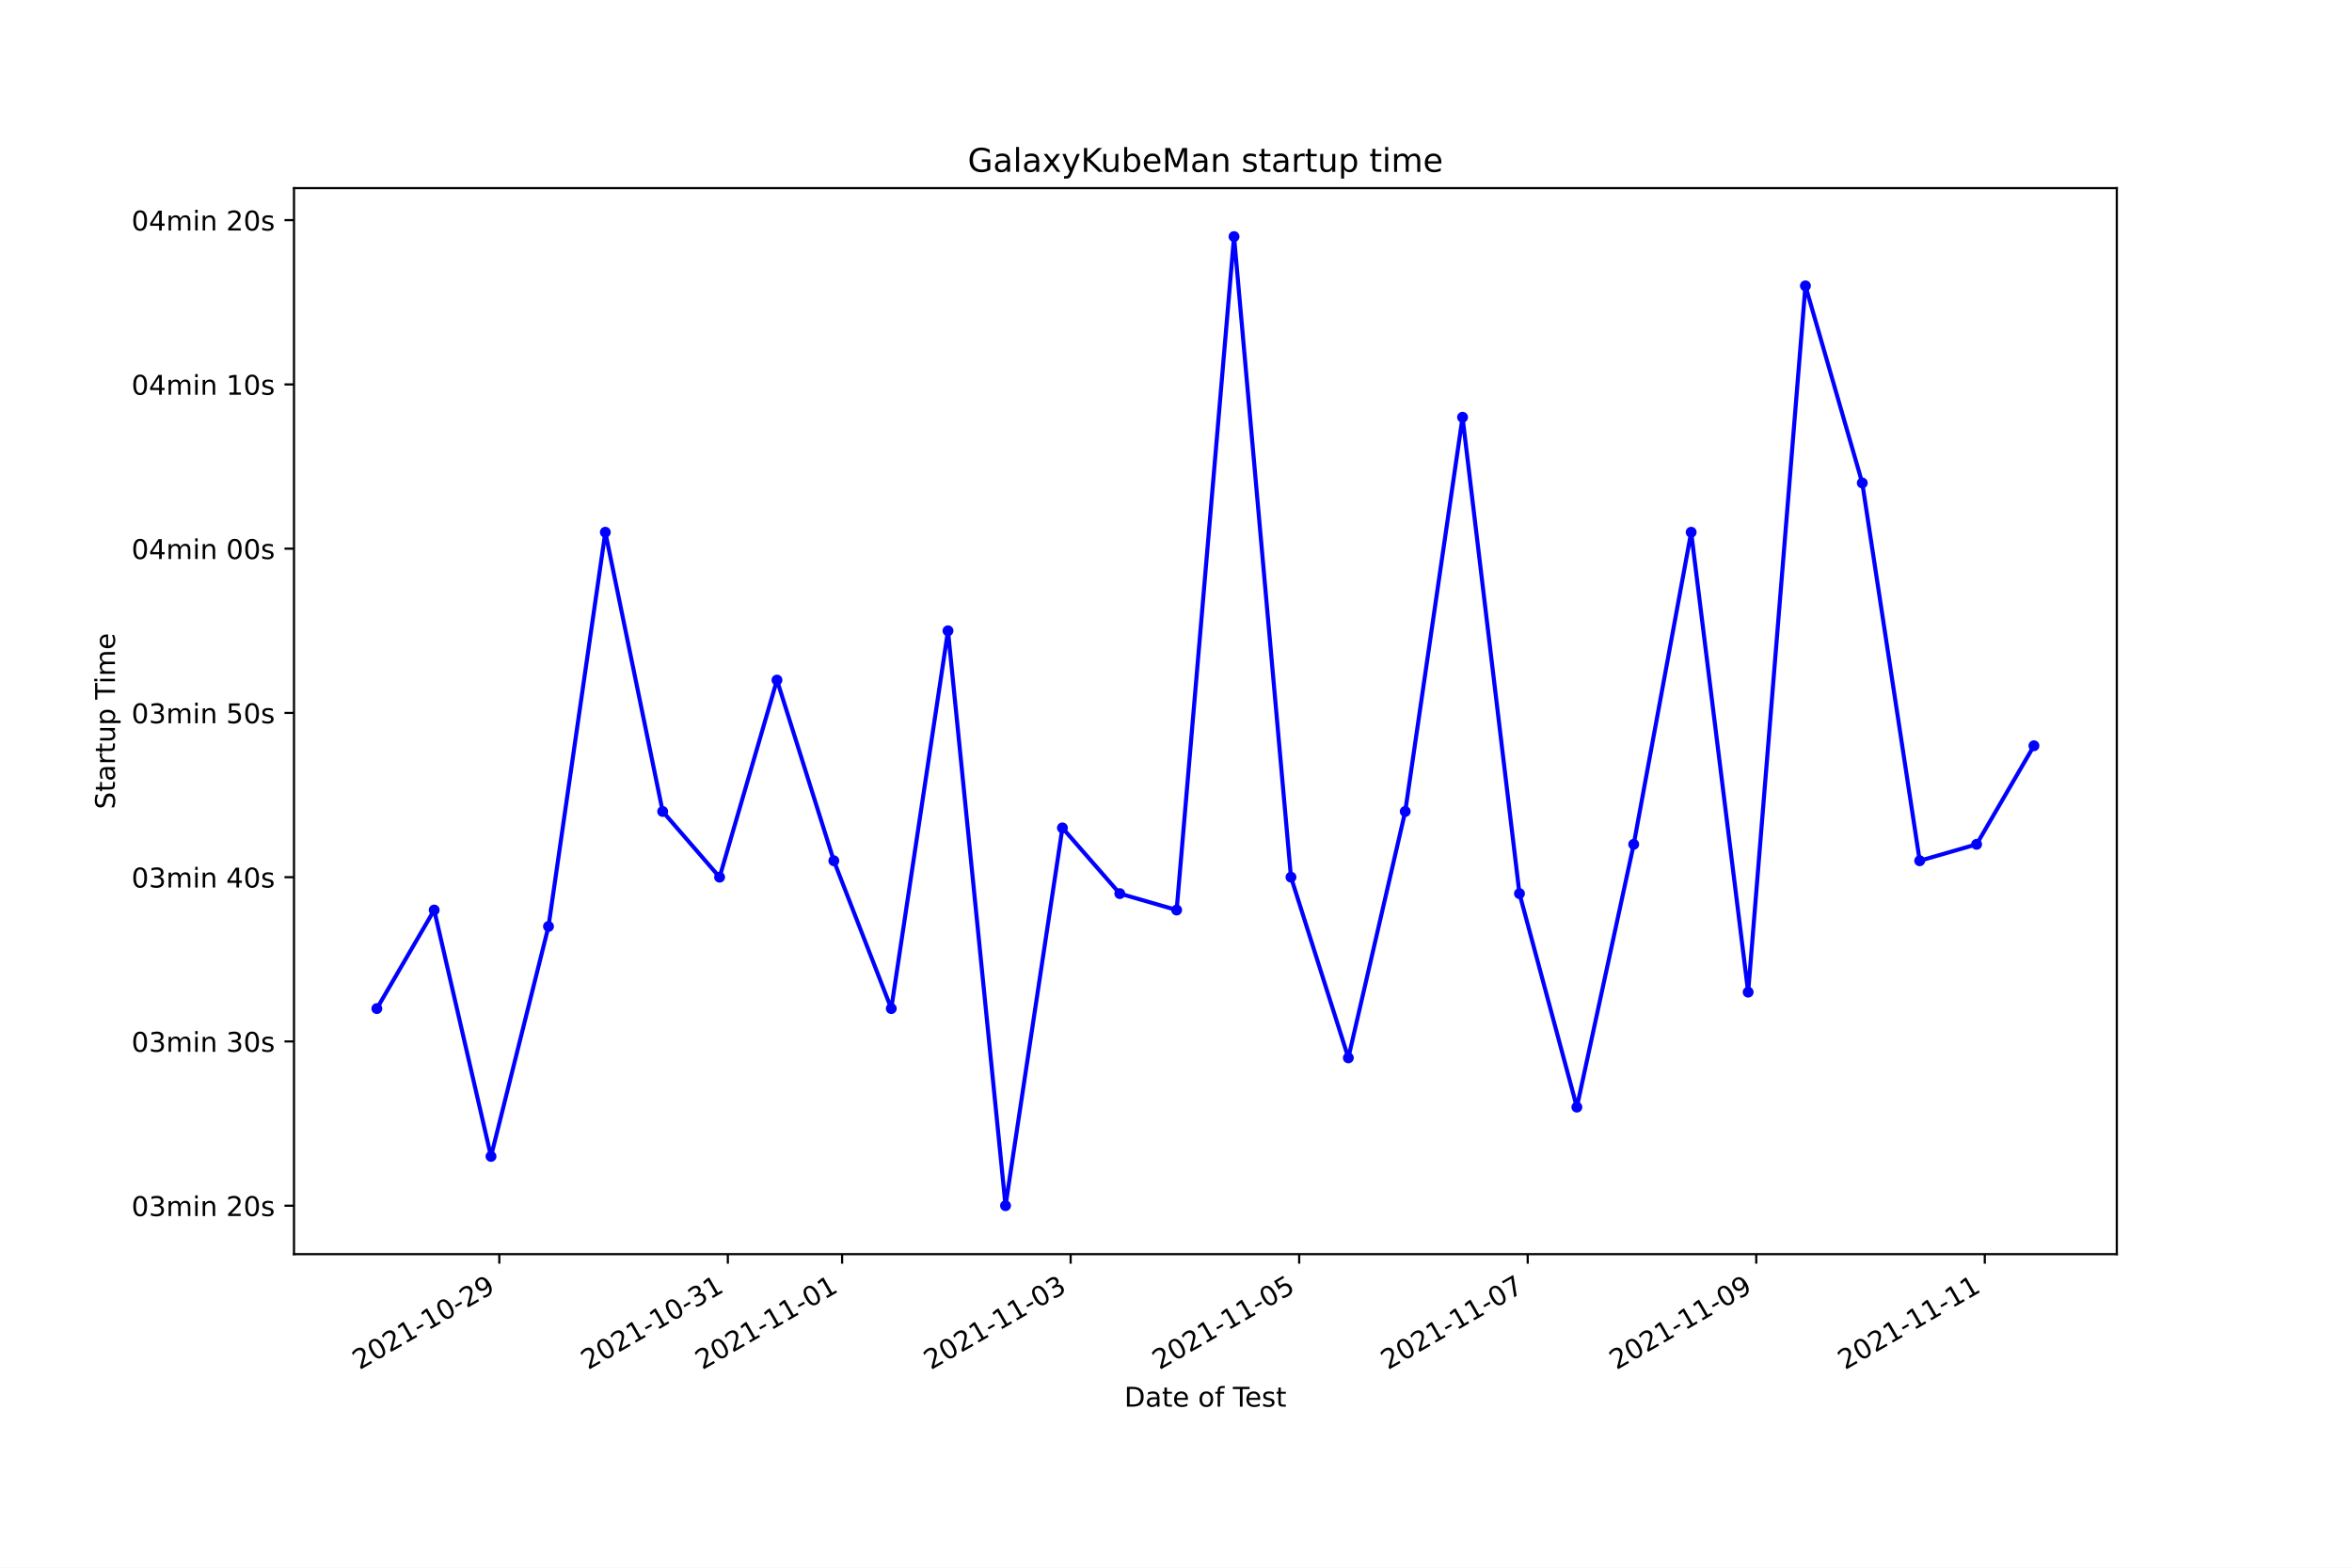
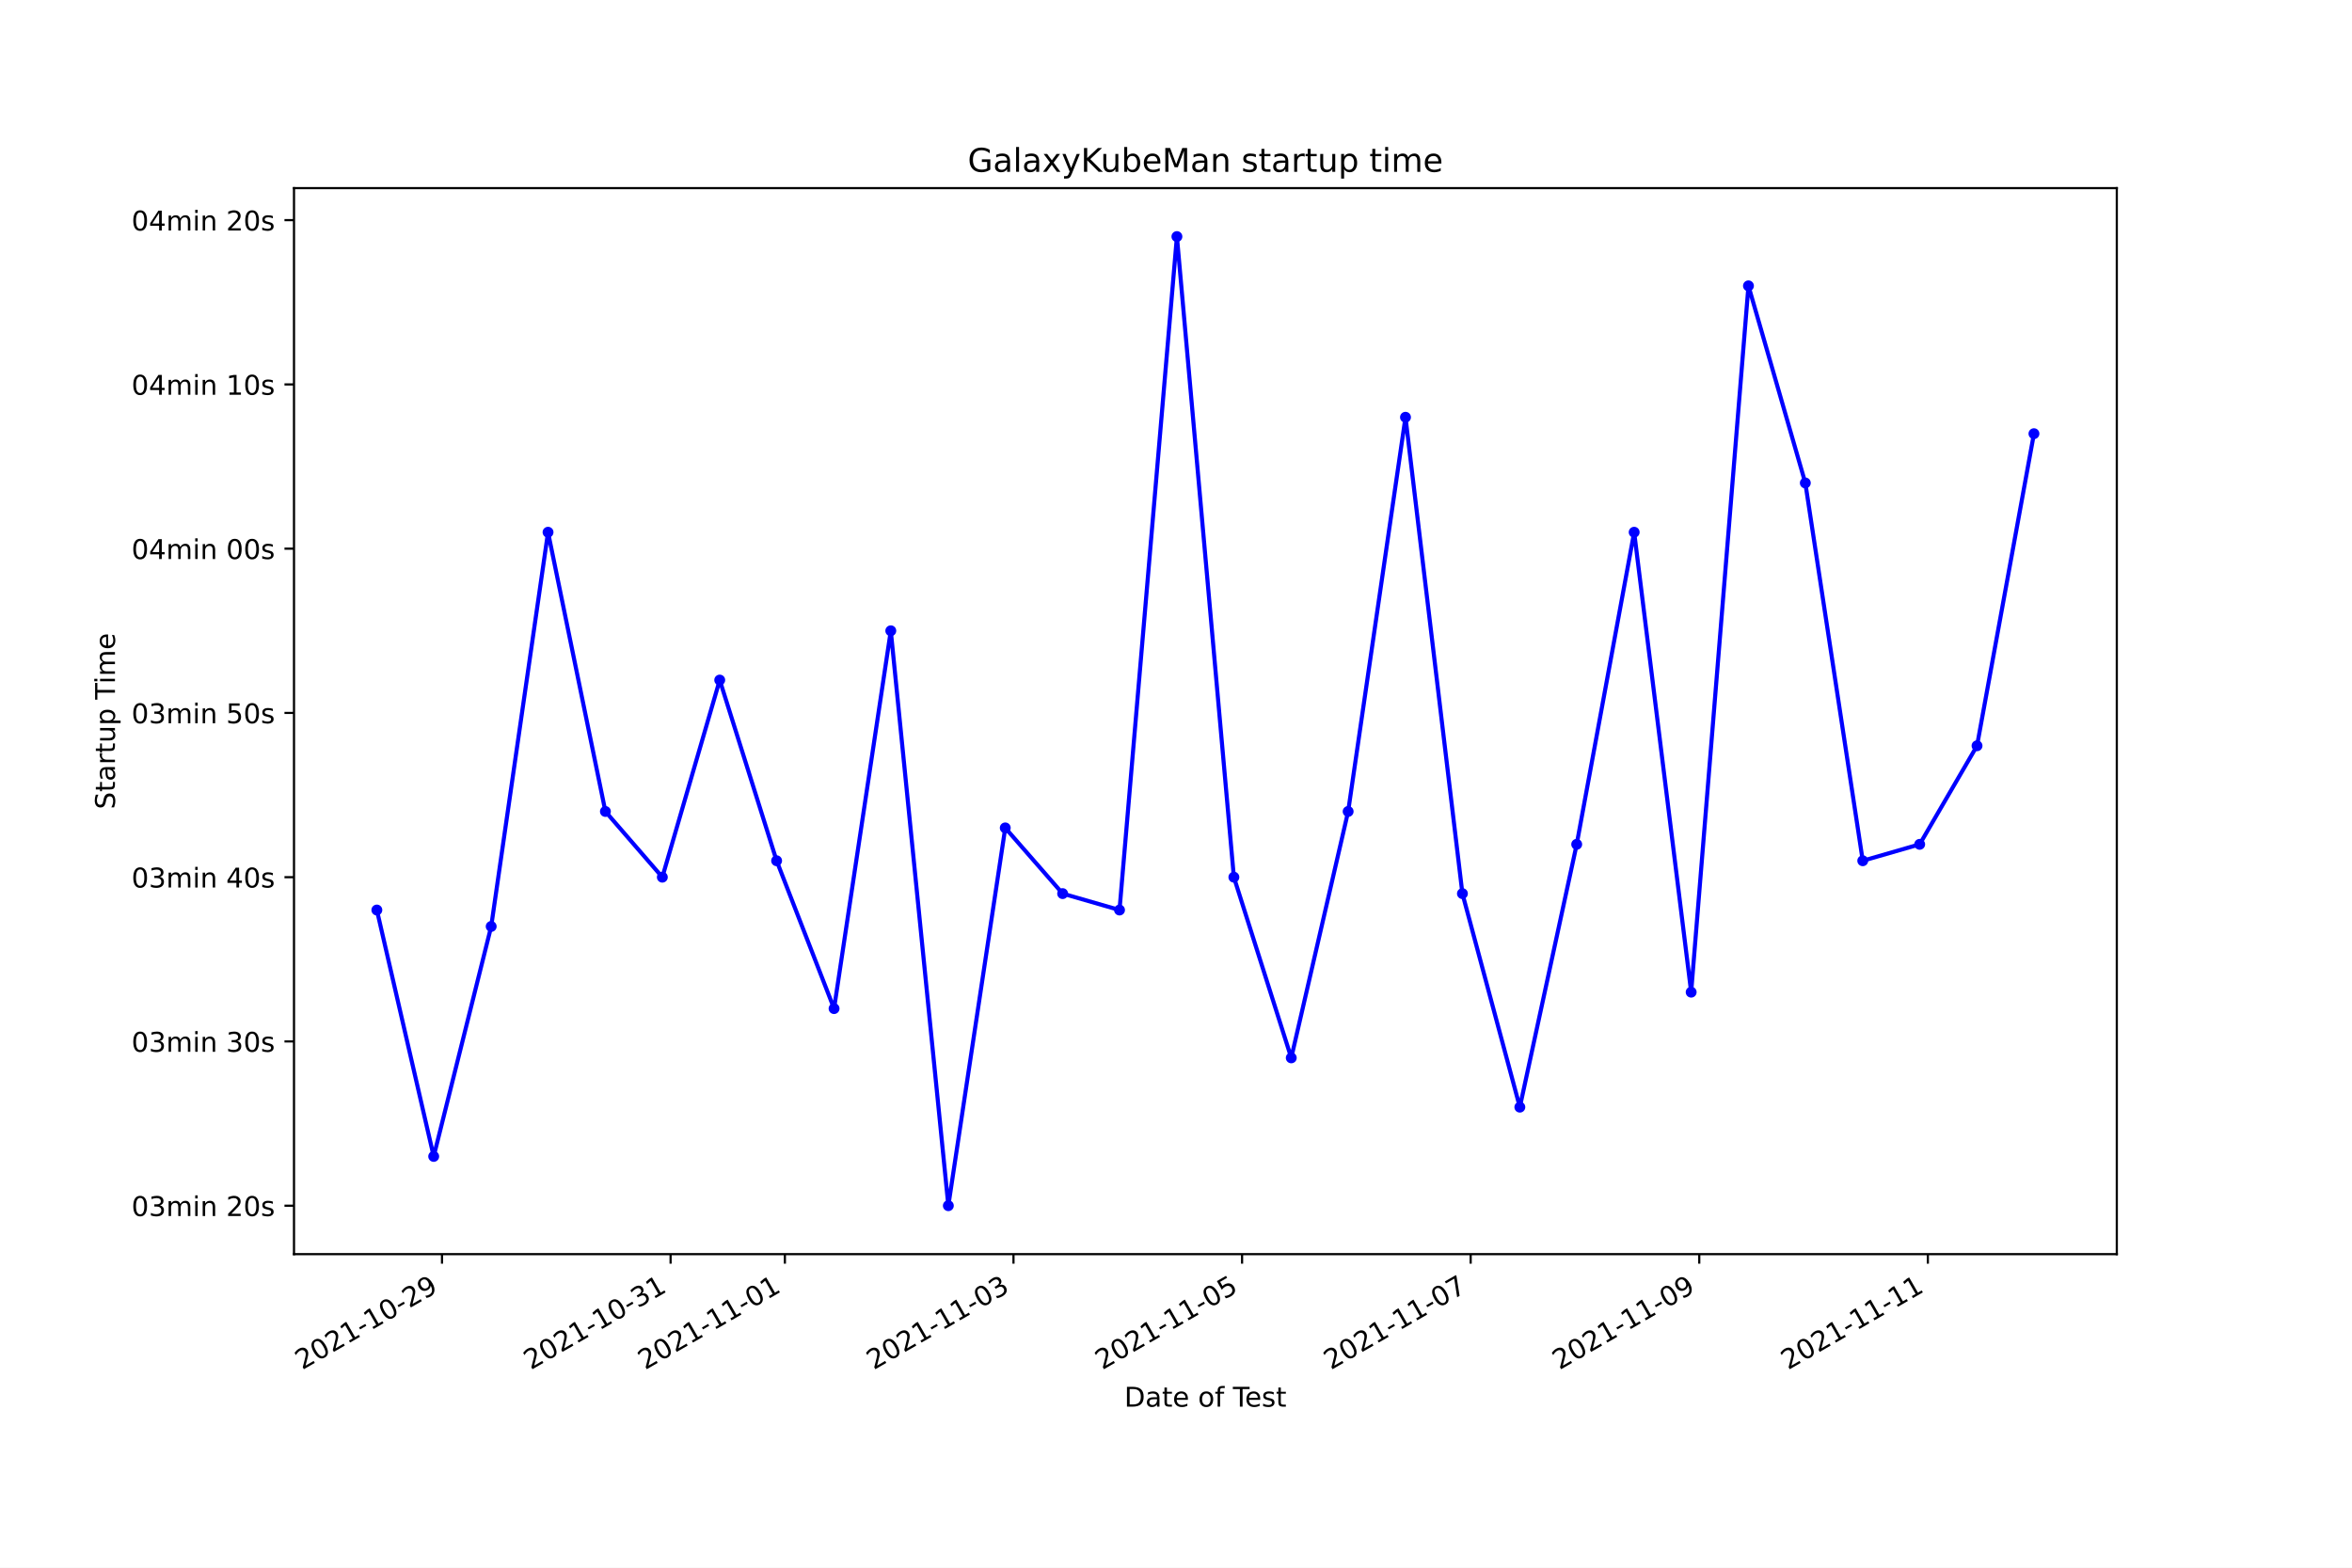
<svg xmlns="http://www.w3.org/2000/svg" xmlns:xlink="http://www.w3.org/1999/xlink" height="576pt" version="1.1" viewBox="0 0 864 576" width="864pt">
  <defs>
    <style type="text/css">*{stroke-linecap:butt;stroke-linejoin:round;}</style>
  </defs>
  <g id="figure_1">
    <g id="patch_1">
      <path d="M 0 576  L 864 576  L 864 0  L 0 0  z " style="fill:#ffffff;" />
    </g>
    <g id="axes_1">
      <g id="patch_2">
        <path d="M 108 460.8  L 777.6 460.8  L 777.6 69.12  L 108 69.12  z " style="fill:#ffffff;" />
      </g>
      <g id="matplotlib.axis_1">
        <g id="xtick_1">
          <g id="line2d_1">
            <defs>
-               <path d="M 0 0  L 0 3.5  " id="mb8cc2413b8" style="stroke:#000000;stroke-width:0.8;" />
+               <path d="M 0 0  L 0 3.5  " id="mc169126646" style="stroke:#000000;stroke-width:0.8;" />
            </defs>
            <g>
-               <use style="stroke:#000000;stroke-width:0.8;" x="183.42" xlink:href="#mb8cc2413b8" y="460.8" />
+               <use style="stroke:#000000;stroke-width:0.8;" x="162.367" xlink:href="#mc169126646" y="460.8" />
            </g>
          </g>
          <g id="text_1">
-             <g transform="translate(132.0504 503.4383)rotate(-30)scale(0.1 -0.1)">
+             <g transform="translate(110.9973 503.4383)rotate(-30)scale(0.1 -0.1)">
              <defs>
                <path d="M 1228 531  L 3431 531  L 3431 0  L 469 0  L 469 531  Q 828 903 1448 1529  Q 2069 2156 2228 2338  Q 2531 2678 2651 2914  Q 2772 3150 2772 3378  Q 2772 3750 2511 3984  Q 2250 4219 1831 4219  Q 1534 4219 1204 4116  Q 875 4013 500 3803  L 500 4441  Q 881 4594 1212 4672  Q 1544 4750 1819 4750  Q 2544 4750 2975 4387  Q 3406 4025 3406 3419  Q 3406 3131 3298 2873  Q 3191 2616 2906 2266  Q 2828 2175 2409 1742  Q 1991 1309 1228 531  z " id="DejaVuSans-32" transform="scale(0.015625)" />
                <path d="M 2034 4250  Q 1547 4250 1301 3770  Q 1056 3291 1056 2328  Q 1056 1369 1301 889  Q 1547 409 2034 409  Q 2525 409 2770 889  Q 3016 1369 3016 2328  Q 3016 3291 2770 3770  Q 2525 4250 2034 4250  z M 2034 4750  Q 2819 4750 3233 4129  Q 3647 3509 3647 2328  Q 3647 1150 3233 529  Q 2819 -91 2034 -91  Q 1250 -91 836 529  Q 422 1150 422 2328  Q 422 3509 836 4129  Q 1250 4750 2034 4750  z " id="DejaVuSans-30" transform="scale(0.015625)" />
                <path d="M 794 531  L 1825 531  L 1825 4091  L 703 3866  L 703 4441  L 1819 4666  L 2450 4666  L 2450 531  L 3481 531  L 3481 0  L 794 0  L 794 531  z " id="DejaVuSans-31" transform="scale(0.015625)" />
                <path d="M 313 2009  L 1997 2009  L 1997 1497  L 313 1497  L 313 2009  z " id="DejaVuSans-2d" transform="scale(0.015625)" />
                <path d="M 703 97  L 703 672  Q 941 559 1184 500  Q 1428 441 1663 441  Q 2288 441 2617 861  Q 2947 1281 2994 2138  Q 2813 1869 2534 1725  Q 2256 1581 1919 1581  Q 1219 1581 811 2004  Q 403 2428 403 3163  Q 403 3881 828 4315  Q 1253 4750 1959 4750  Q 2769 4750 3195 4129  Q 3622 3509 3622 2328  Q 3622 1225 3098 567  Q 2575 -91 1691 -91  Q 1453 -91 1209 -44  Q 966 3 703 97  z M 1959 2075  Q 2384 2075 2632 2365  Q 2881 2656 2881 3163  Q 2881 3666 2632 3958  Q 2384 4250 1959 4250  Q 1534 4250 1286 3958  Q 1038 3666 1038 3163  Q 1038 2656 1286 2365  Q 1534 2075 1959 2075  z " id="DejaVuSans-39" transform="scale(0.015625)" />
              </defs>
              <use xlink:href="#DejaVuSans-32" />
              <use x="63.623" xlink:href="#DejaVuSans-30" />
              <use x="127.246" xlink:href="#DejaVuSans-32" />
              <use x="190.869" xlink:href="#DejaVuSans-31" />
              <use x="254.492" xlink:href="#DejaVuSans-2d" />
              <use x="290.576" xlink:href="#DejaVuSans-31" />
              <use x="354.199" xlink:href="#DejaVuSans-30" />
              <use x="417.822" xlink:href="#DejaVuSans-2d" />
              <use x="453.906" xlink:href="#DejaVuSans-32" />
              <use x="517.529" xlink:href="#DejaVuSans-39" />
            </g>
          </g>
        </g>
        <g id="xtick_2">
          <g id="line2d_2">
            <g>
-               <use style="stroke:#000000;stroke-width:0.8;" x="267.371" xlink:href="#mb8cc2413b8" y="460.8" />
+               <use style="stroke:#000000;stroke-width:0.8;" x="246.34" xlink:href="#mc169126646" y="460.8" />
            </g>
          </g>
          <g id="text_2">
-             <g transform="translate(216.0018 503.4383)rotate(-30)scale(0.1 -0.1)">
+             <g transform="translate(194.9705 503.4383)rotate(-30)scale(0.1 -0.1)">
              <defs>
                <path d="M 2597 2516  Q 3050 2419 3304 2112  Q 3559 1806 3559 1356  Q 3559 666 3084 287  Q 2609 -91 1734 -91  Q 1441 -91 1130 -33  Q 819 25 488 141  L 488 750  Q 750 597 1062 519  Q 1375 441 1716 441  Q 2309 441 2620 675  Q 2931 909 2931 1356  Q 2931 1769 2642 2001  Q 2353 2234 1838 2234  L 1294 2234  L 1294 2753  L 1863 2753  Q 2328 2753 2575 2939  Q 2822 3125 2822 3475  Q 2822 3834 2567 4026  Q 2313 4219 1838 4219  Q 1578 4219 1281 4162  Q 984 4106 628 3988  L 628 4550  Q 988 4650 1302 4700  Q 1616 4750 1894 4750  Q 2613 4750 3031 4423  Q 3450 4097 3450 3541  Q 3450 3153 3228 2886  Q 3006 2619 2597 2516  z " id="DejaVuSans-33" transform="scale(0.015625)" />
              </defs>
              <use xlink:href="#DejaVuSans-32" />
              <use x="63.623" xlink:href="#DejaVuSans-30" />
              <use x="127.246" xlink:href="#DejaVuSans-32" />
              <use x="190.869" xlink:href="#DejaVuSans-31" />
              <use x="254.492" xlink:href="#DejaVuSans-2d" />
              <use x="290.576" xlink:href="#DejaVuSans-31" />
              <use x="354.199" xlink:href="#DejaVuSans-30" />
              <use x="417.822" xlink:href="#DejaVuSans-2d" />
              <use x="453.906" xlink:href="#DejaVuSans-33" />
              <use x="517.529" xlink:href="#DejaVuSans-31" />
            </g>
          </g>
        </g>
        <g id="xtick_3">
          <g id="line2d_3">
            <g>
-               <use style="stroke:#000000;stroke-width:0.8;" x="309.347" xlink:href="#mb8cc2413b8" y="460.8" />
+               <use style="stroke:#000000;stroke-width:0.8;" x="288.327" xlink:href="#mc169126646" y="460.8" />
            </g>
          </g>
          <g id="text_3">
-             <g transform="translate(257.9775 503.4383)rotate(-30)scale(0.1 -0.1)">
+             <g transform="translate(236.9571 503.4383)rotate(-30)scale(0.1 -0.1)">
              <use xlink:href="#DejaVuSans-32" />
              <use x="63.623" xlink:href="#DejaVuSans-30" />
              <use x="127.246" xlink:href="#DejaVuSans-32" />
              <use x="190.869" xlink:href="#DejaVuSans-31" />
              <use x="254.492" xlink:href="#DejaVuSans-2d" />
              <use x="290.576" xlink:href="#DejaVuSans-31" />
              <use x="354.199" xlink:href="#DejaVuSans-31" />
              <use x="417.822" xlink:href="#DejaVuSans-2d" />
              <use x="453.906" xlink:href="#DejaVuSans-30" />
              <use x="517.529" xlink:href="#DejaVuSans-31" />
            </g>
          </g>
        </g>
        <g id="xtick_4">
          <g id="line2d_4">
            <g>
-               <use style="stroke:#000000;stroke-width:0.8;" x="393.298" xlink:href="#mb8cc2413b8" y="460.8" />
+               <use style="stroke:#000000;stroke-width:0.8;" x="372.3" xlink:href="#mc169126646" y="460.8" />
            </g>
          </g>
          <g id="text_4">
-             <g transform="translate(341.9289 503.4383)rotate(-30)scale(0.1 -0.1)">
+             <g transform="translate(320.9303 503.4383)rotate(-30)scale(0.1 -0.1)">
              <use xlink:href="#DejaVuSans-32" />
              <use x="63.623" xlink:href="#DejaVuSans-30" />
              <use x="127.246" xlink:href="#DejaVuSans-32" />
              <use x="190.869" xlink:href="#DejaVuSans-31" />
              <use x="254.492" xlink:href="#DejaVuSans-2d" />
              <use x="290.576" xlink:href="#DejaVuSans-31" />
              <use x="354.199" xlink:href="#DejaVuSans-31" />
              <use x="417.822" xlink:href="#DejaVuSans-2d" />
              <use x="453.906" xlink:href="#DejaVuSans-30" />
              <use x="517.529" xlink:href="#DejaVuSans-33" />
            </g>
          </g>
        </g>
        <g id="xtick_5">
          <g id="line2d_5">
            <g>
-               <use style="stroke:#000000;stroke-width:0.8;" x="477.25" xlink:href="#mb8cc2413b8" y="460.8" />
+               <use style="stroke:#000000;stroke-width:0.8;" x="456.273" xlink:href="#mc169126646" y="460.8" />
            </g>
          </g>
          <g id="text_5">
-             <g transform="translate(425.8803 503.4383)rotate(-30)scale(0.1 -0.1)">
+             <g transform="translate(404.9034 503.4383)rotate(-30)scale(0.1 -0.1)">
              <defs>
                <path d="M 691 4666  L 3169 4666  L 3169 4134  L 1269 4134  L 1269 2991  Q 1406 3038 1543 3061  Q 1681 3084 1819 3084  Q 2600 3084 3056 2656  Q 3513 2228 3513 1497  Q 3513 744 3044 326  Q 2575 -91 1722 -91  Q 1428 -91 1123 -41  Q 819 9 494 109  L 494 744  Q 775 591 1075 516  Q 1375 441 1709 441  Q 2250 441 2565 725  Q 2881 1009 2881 1497  Q 2881 1984 2565 2268  Q 2250 2553 1709 2553  Q 1456 2553 1204 2497  Q 953 2441 691 2322  L 691 4666  z " id="DejaVuSans-35" transform="scale(0.015625)" />
              </defs>
              <use xlink:href="#DejaVuSans-32" />
              <use x="63.623" xlink:href="#DejaVuSans-30" />
              <use x="127.246" xlink:href="#DejaVuSans-32" />
              <use x="190.869" xlink:href="#DejaVuSans-31" />
              <use x="254.492" xlink:href="#DejaVuSans-2d" />
              <use x="290.576" xlink:href="#DejaVuSans-31" />
              <use x="354.199" xlink:href="#DejaVuSans-31" />
              <use x="417.822" xlink:href="#DejaVuSans-2d" />
              <use x="453.906" xlink:href="#DejaVuSans-30" />
              <use x="517.529" xlink:href="#DejaVuSans-35" />
            </g>
          </g>
        </g>
        <g id="xtick_6">
          <g id="line2d_6">
            <g>
-               <use style="stroke:#000000;stroke-width:0.8;" x="561.201" xlink:href="#mb8cc2413b8" y="460.8" />
+               <use style="stroke:#000000;stroke-width:0.8;" x="540.246" xlink:href="#mc169126646" y="460.8" />
            </g>
          </g>
          <g id="text_6">
-             <g transform="translate(509.8316 503.4383)rotate(-30)scale(0.1 -0.1)">
+             <g transform="translate(488.8766 503.4383)rotate(-30)scale(0.1 -0.1)">
              <defs>
                <path d="M 525 4666  L 3525 4666  L 3525 4397  L 1831 0  L 1172 0  L 2766 4134  L 525 4134  L 525 4666  z " id="DejaVuSans-37" transform="scale(0.015625)" />
              </defs>
              <use xlink:href="#DejaVuSans-32" />
              <use x="63.623" xlink:href="#DejaVuSans-30" />
              <use x="127.246" xlink:href="#DejaVuSans-32" />
              <use x="190.869" xlink:href="#DejaVuSans-31" />
              <use x="254.492" xlink:href="#DejaVuSans-2d" />
              <use x="290.576" xlink:href="#DejaVuSans-31" />
              <use x="354.199" xlink:href="#DejaVuSans-31" />
              <use x="417.822" xlink:href="#DejaVuSans-2d" />
              <use x="453.906" xlink:href="#DejaVuSans-30" />
              <use x="517.529" xlink:href="#DejaVuSans-37" />
            </g>
          </g>
        </g>
        <g id="xtick_7">
          <g id="line2d_7">
            <g>
-               <use style="stroke:#000000;stroke-width:0.8;" x="645.152" xlink:href="#mb8cc2413b8" y="460.8" />
+               <use style="stroke:#000000;stroke-width:0.8;" x="624.219" xlink:href="#mc169126646" y="460.8" />
            </g>
          </g>
          <g id="text_7">
-             <g transform="translate(593.783 503.4383)rotate(-30)scale(0.1 -0.1)">
+             <g transform="translate(572.8498 503.4383)rotate(-30)scale(0.1 -0.1)">
              <use xlink:href="#DejaVuSans-32" />
              <use x="63.623" xlink:href="#DejaVuSans-30" />
              <use x="127.246" xlink:href="#DejaVuSans-32" />
              <use x="190.869" xlink:href="#DejaVuSans-31" />
              <use x="254.492" xlink:href="#DejaVuSans-2d" />
              <use x="290.576" xlink:href="#DejaVuSans-31" />
              <use x="354.199" xlink:href="#DejaVuSans-31" />
              <use x="417.822" xlink:href="#DejaVuSans-2d" />
              <use x="453.906" xlink:href="#DejaVuSans-30" />
              <use x="517.529" xlink:href="#DejaVuSans-39" />
            </g>
          </g>
        </g>
        <g id="xtick_8">
          <g id="line2d_8">
            <g>
-               <use style="stroke:#000000;stroke-width:0.8;" x="729.104" xlink:href="#mb8cc2413b8" y="460.8" />
+               <use style="stroke:#000000;stroke-width:0.8;" x="708.192" xlink:href="#mc169126646" y="460.8" />
            </g>
          </g>
          <g id="text_8">
-             <g transform="translate(677.7344 503.4383)rotate(-30)scale(0.1 -0.1)">
+             <g transform="translate(656.823 503.4383)rotate(-30)scale(0.1 -0.1)">
              <use xlink:href="#DejaVuSans-32" />
              <use x="63.623" xlink:href="#DejaVuSans-30" />
              <use x="127.246" xlink:href="#DejaVuSans-32" />
              <use x="190.869" xlink:href="#DejaVuSans-31" />
              <use x="254.492" xlink:href="#DejaVuSans-2d" />
              <use x="290.576" xlink:href="#DejaVuSans-31" />
              <use x="354.199" xlink:href="#DejaVuSans-31" />
              <use x="417.822" xlink:href="#DejaVuSans-2d" />
              <use x="453.906" xlink:href="#DejaVuSans-31" />
              <use x="517.529" xlink:href="#DejaVuSans-31" />
            </g>
          </g>
        </g>
        <g id="text_9">
          <g transform="translate(413.0063 516.8378)scale(0.1 -0.1)">
            <defs>
              <path d="M 1259 4147  L 1259 519  L 2022 519  Q 2988 519 3436 956  Q 3884 1394 3884 2338  Q 3884 3275 3436 3711  Q 2988 4147 2022 4147  L 1259 4147  z M 628 4666  L 1925 4666  Q 3281 4666 3915 4102  Q 4550 3538 4550 2338  Q 4550 1131 3912 565  Q 3275 0 1925 0  L 628 0  L 628 4666  z " id="DejaVuSans-44" transform="scale(0.015625)" />
              <path d="M 2194 1759  Q 1497 1759 1228 1600  Q 959 1441 959 1056  Q 959 750 1161 570  Q 1363 391 1709 391  Q 2188 391 2477 730  Q 2766 1069 2766 1631  L 2766 1759  L 2194 1759  z M 3341 1997  L 3341 0  L 2766 0  L 2766 531  Q 2569 213 2275 61  Q 1981 -91 1556 -91  Q 1019 -91 701 211  Q 384 513 384 1019  Q 384 1609 779 1909  Q 1175 2209 1959 2209  L 2766 2209  L 2766 2266  Q 2766 2663 2505 2880  Q 2244 3097 1772 3097  Q 1472 3097 1187 3025  Q 903 2953 641 2809  L 641 3341  Q 956 3463 1253 3523  Q 1550 3584 1831 3584  Q 2591 3584 2966 3190  Q 3341 2797 3341 1997  z " id="DejaVuSans-61" transform="scale(0.015625)" />
              <path d="M 1172 4494  L 1172 3500  L 2356 3500  L 2356 3053  L 1172 3053  L 1172 1153  Q 1172 725 1289 603  Q 1406 481 1766 481  L 2356 481  L 2356 0  L 1766 0  Q 1100 0 847 248  Q 594 497 594 1153  L 594 3053  L 172 3053  L 172 3500  L 594 3500  L 594 4494  L 1172 4494  z " id="DejaVuSans-74" transform="scale(0.015625)" />
              <path d="M 3597 1894  L 3597 1613  L 953 1613  Q 991 1019 1311 708  Q 1631 397 2203 397  Q 2534 397 2845 478  Q 3156 559 3463 722  L 3463 178  Q 3153 47 2828 -22  Q 2503 -91 2169 -91  Q 1331 -91 842 396  Q 353 884 353 1716  Q 353 2575 817 3079  Q 1281 3584 2069 3584  Q 2775 3584 3186 3129  Q 3597 2675 3597 1894  z M 3022 2063  Q 3016 2534 2758 2815  Q 2500 3097 2075 3097  Q 1594 3097 1305 2825  Q 1016 2553 972 2059  L 3022 2063  z " id="DejaVuSans-65" transform="scale(0.015625)" />
              <path id="DejaVuSans-20" transform="scale(0.015625)" />
              <path d="M 1959 3097  Q 1497 3097 1228 2736  Q 959 2375 959 1747  Q 959 1119 1226 758  Q 1494 397 1959 397  Q 2419 397 2687 759  Q 2956 1122 2956 1747  Q 2956 2369 2687 2733  Q 2419 3097 1959 3097  z M 1959 3584  Q 2709 3584 3137 3096  Q 3566 2609 3566 1747  Q 3566 888 3137 398  Q 2709 -91 1959 -91  Q 1206 -91 779 398  Q 353 888 353 1747  Q 353 2609 779 3096  Q 1206 3584 1959 3584  z " id="DejaVuSans-6f" transform="scale(0.015625)" />
              <path d="M 2375 4863  L 2375 4384  L 1825 4384  Q 1516 4384 1395 4259  Q 1275 4134 1275 3809  L 1275 3500  L 2222 3500  L 2222 3053  L 1275 3053  L 1275 0  L 697 0  L 697 3053  L 147 3053  L 147 3500  L 697 3500  L 697 3744  Q 697 4328 969 4595  Q 1241 4863 1831 4863  L 2375 4863  z " id="DejaVuSans-66" transform="scale(0.015625)" />
              <path d="M -19 4666  L 3928 4666  L 3928 4134  L 2272 4134  L 2272 0  L 1638 0  L 1638 4134  L -19 4134  L -19 4666  z " id="DejaVuSans-54" transform="scale(0.015625)" />
              <path d="M 2834 3397  L 2834 2853  Q 2591 2978 2328 3040  Q 2066 3103 1784 3103  Q 1356 3103 1142 2972  Q 928 2841 928 2578  Q 928 2378 1081 2264  Q 1234 2150 1697 2047  L 1894 2003  Q 2506 1872 2764 1633  Q 3022 1394 3022 966  Q 3022 478 2636 193  Q 2250 -91 1575 -91  Q 1294 -91 989 -36  Q 684 19 347 128  L 347 722  Q 666 556 975 473  Q 1284 391 1588 391  Q 1994 391 2212 530  Q 2431 669 2431 922  Q 2431 1156 2273 1281  Q 2116 1406 1581 1522  L 1381 1569  Q 847 1681 609 1914  Q 372 2147 372 2553  Q 372 3047 722 3315  Q 1072 3584 1716 3584  Q 2034 3584 2315 3537  Q 2597 3491 2834 3397  z " id="DejaVuSans-73" transform="scale(0.015625)" />
            </defs>
            <use xlink:href="#DejaVuSans-44" />
            <use x="77.002" xlink:href="#DejaVuSans-61" />
            <use x="138.281" xlink:href="#DejaVuSans-74" />
            <use x="177.49" xlink:href="#DejaVuSans-65" />
            <use x="239.014" xlink:href="#DejaVuSans-20" />
            <use x="270.801" xlink:href="#DejaVuSans-6f" />
            <use x="331.982" xlink:href="#DejaVuSans-66" />
            <use x="367.188" xlink:href="#DejaVuSans-20" />
            <use x="398.975" xlink:href="#DejaVuSans-54" />
            <use x="443.059" xlink:href="#DejaVuSans-65" />
            <use x="504.582" xlink:href="#DejaVuSans-73" />
            <use x="556.682" xlink:href="#DejaVuSans-74" />
          </g>
        </g>
      </g>
      <g id="matplotlib.axis_2">
        <g id="ytick_1">
          <g id="line2d_9">
            <defs>
-               <path d="M 0 0  L -3.5 0  " id="m5106e34ae0" style="stroke:#000000;stroke-width:0.8;" />
+               <path d="M 0 0  L -3.5 0  " id="mb960efd20a" style="stroke:#000000;stroke-width:0.8;" />
            </defs>
            <g>
-               <use style="stroke:#000000;stroke-width:0.8;" x="108" xlink:href="#m5106e34ae0" y="442.996" />
+               <use style="stroke:#000000;stroke-width:0.8;" x="108" xlink:href="#mb960efd20a" y="442.996" />
            </g>
          </g>
          <g id="text_10">
            <g transform="translate(48.30625 446.7956)scale(0.1 -0.1)">
              <defs>
                <path d="M 3328 2828  Q 3544 3216 3844 3400  Q 4144 3584 4550 3584  Q 5097 3584 5394 3201  Q 5691 2819 5691 2113  L 5691 0  L 5113 0  L 5113 2094  Q 5113 2597 4934 2840  Q 4756 3084 4391 3084  Q 3944 3084 3684 2787  Q 3425 2491 3425 1978  L 3425 0  L 2847 0  L 2847 2094  Q 2847 2600 2669 2842  Q 2491 3084 2119 3084  Q 1678 3084 1418 2786  Q 1159 2488 1159 1978  L 1159 0  L 581 0  L 581 3500  L 1159 3500  L 1159 2956  Q 1356 3278 1631 3431  Q 1906 3584 2284 3584  Q 2666 3584 2933 3390  Q 3200 3197 3328 2828  z " id="DejaVuSans-6d" transform="scale(0.015625)" />
                <path d="M 603 3500  L 1178 3500  L 1178 0  L 603 0  L 603 3500  z M 603 4863  L 1178 4863  L 1178 4134  L 603 4134  L 603 4863  z " id="DejaVuSans-69" transform="scale(0.015625)" />
                <path d="M 3513 2113  L 3513 0  L 2938 0  L 2938 2094  Q 2938 2591 2744 2837  Q 2550 3084 2163 3084  Q 1697 3084 1428 2787  Q 1159 2491 1159 1978  L 1159 0  L 581 0  L 581 3500  L 1159 3500  L 1159 2956  Q 1366 3272 1645 3428  Q 1925 3584 2291 3584  Q 2894 3584 3203 3211  Q 3513 2838 3513 2113  z " id="DejaVuSans-6e" transform="scale(0.015625)" />
              </defs>
              <use xlink:href="#DejaVuSans-30" />
              <use x="63.623" xlink:href="#DejaVuSans-33" />
              <use x="127.246" xlink:href="#DejaVuSans-6d" />
              <use x="224.658" xlink:href="#DejaVuSans-69" />
              <use x="252.441" xlink:href="#DejaVuSans-6e" />
              <use x="315.82" xlink:href="#DejaVuSans-20" />
              <use x="347.607" xlink:href="#DejaVuSans-32" />
              <use x="411.23" xlink:href="#DejaVuSans-30" />
              <use x="474.854" xlink:href="#DejaVuSans-73" />
            </g>
          </g>
        </g>
        <g id="ytick_2">
          <g id="line2d_10">
            <g>
-               <use style="stroke:#000000;stroke-width:0.8;" x="108" xlink:href="#m5106e34ae0" y="382.645" />
+               <use style="stroke:#000000;stroke-width:0.8;" x="108" xlink:href="#mb960efd20a" y="382.645" />
            </g>
          </g>
          <g id="text_11">
            <g transform="translate(48.30625 386.4443)scale(0.1 -0.1)">
              <use xlink:href="#DejaVuSans-30" />
              <use x="63.623" xlink:href="#DejaVuSans-33" />
              <use x="127.246" xlink:href="#DejaVuSans-6d" />
              <use x="224.658" xlink:href="#DejaVuSans-69" />
              <use x="252.441" xlink:href="#DejaVuSans-6e" />
              <use x="315.82" xlink:href="#DejaVuSans-20" />
              <use x="347.607" xlink:href="#DejaVuSans-33" />
              <use x="411.23" xlink:href="#DejaVuSans-30" />
              <use x="474.854" xlink:href="#DejaVuSans-73" />
            </g>
          </g>
        </g>
        <g id="ytick_3">
          <g id="line2d_11">
            <g>
-               <use style="stroke:#000000;stroke-width:0.8;" x="108" xlink:href="#m5106e34ae0" y="322.294" />
+               <use style="stroke:#000000;stroke-width:0.8;" x="108" xlink:href="#mb960efd20a" y="322.294" />
            </g>
          </g>
          <g id="text_12">
            <g transform="translate(48.30625 326.093)scale(0.1 -0.1)">
              <defs>
                <path d="M 2419 4116  L 825 1625  L 2419 1625  L 2419 4116  z M 2253 4666  L 3047 4666  L 3047 1625  L 3713 1625  L 3713 1100  L 3047 1100  L 3047 0  L 2419 0  L 2419 1100  L 313 1100  L 313 1709  L 2253 4666  z " id="DejaVuSans-34" transform="scale(0.015625)" />
              </defs>
              <use xlink:href="#DejaVuSans-30" />
              <use x="63.623" xlink:href="#DejaVuSans-33" />
              <use x="127.246" xlink:href="#DejaVuSans-6d" />
              <use x="224.658" xlink:href="#DejaVuSans-69" />
              <use x="252.441" xlink:href="#DejaVuSans-6e" />
              <use x="315.82" xlink:href="#DejaVuSans-20" />
              <use x="347.607" xlink:href="#DejaVuSans-34" />
              <use x="411.23" xlink:href="#DejaVuSans-30" />
              <use x="474.854" xlink:href="#DejaVuSans-73" />
            </g>
          </g>
        </g>
        <g id="ytick_4">
          <g id="line2d_12">
            <g>
-               <use style="stroke:#000000;stroke-width:0.8;" x="108" xlink:href="#m5106e34ae0" y="261.942" />
+               <use style="stroke:#000000;stroke-width:0.8;" x="108" xlink:href="#mb960efd20a" y="261.942" />
            </g>
          </g>
          <g id="text_13">
            <g transform="translate(48.30625 265.7417)scale(0.1 -0.1)">
              <use xlink:href="#DejaVuSans-30" />
              <use x="63.623" xlink:href="#DejaVuSans-33" />
              <use x="127.246" xlink:href="#DejaVuSans-6d" />
              <use x="224.658" xlink:href="#DejaVuSans-69" />
              <use x="252.441" xlink:href="#DejaVuSans-6e" />
              <use x="315.82" xlink:href="#DejaVuSans-20" />
              <use x="347.607" xlink:href="#DejaVuSans-35" />
              <use x="411.23" xlink:href="#DejaVuSans-30" />
              <use x="474.854" xlink:href="#DejaVuSans-73" />
            </g>
          </g>
        </g>
        <g id="ytick_5">
          <g id="line2d_13">
            <g>
-               <use style="stroke:#000000;stroke-width:0.8;" x="108" xlink:href="#m5106e34ae0" y="201.591" />
+               <use style="stroke:#000000;stroke-width:0.8;" x="108" xlink:href="#mb960efd20a" y="201.591" />
            </g>
          </g>
          <g id="text_14">
            <g transform="translate(48.30625 205.3903)scale(0.1 -0.1)">
              <use xlink:href="#DejaVuSans-30" />
              <use x="63.623" xlink:href="#DejaVuSans-34" />
              <use x="127.246" xlink:href="#DejaVuSans-6d" />
              <use x="224.658" xlink:href="#DejaVuSans-69" />
              <use x="252.441" xlink:href="#DejaVuSans-6e" />
              <use x="315.82" xlink:href="#DejaVuSans-20" />
              <use x="347.607" xlink:href="#DejaVuSans-30" />
              <use x="411.23" xlink:href="#DejaVuSans-30" />
              <use x="474.854" xlink:href="#DejaVuSans-73" />
            </g>
          </g>
        </g>
        <g id="ytick_6">
          <g id="line2d_14">
            <g>
-               <use style="stroke:#000000;stroke-width:0.8;" x="108" xlink:href="#m5106e34ae0" y="141.24" />
+               <use style="stroke:#000000;stroke-width:0.8;" x="108" xlink:href="#mb960efd20a" y="141.24" />
            </g>
          </g>
          <g id="text_15">
            <g transform="translate(48.30625 145.039)scale(0.1 -0.1)">
              <use xlink:href="#DejaVuSans-30" />
              <use x="63.623" xlink:href="#DejaVuSans-34" />
              <use x="127.246" xlink:href="#DejaVuSans-6d" />
              <use x="224.658" xlink:href="#DejaVuSans-69" />
              <use x="252.441" xlink:href="#DejaVuSans-6e" />
              <use x="315.82" xlink:href="#DejaVuSans-20" />
              <use x="347.607" xlink:href="#DejaVuSans-31" />
              <use x="411.23" xlink:href="#DejaVuSans-30" />
              <use x="474.854" xlink:href="#DejaVuSans-73" />
            </g>
          </g>
        </g>
        <g id="ytick_7">
          <g id="line2d_15">
            <g>
-               <use style="stroke:#000000;stroke-width:0.8;" x="108" xlink:href="#m5106e34ae0" y="80.889" />
+               <use style="stroke:#000000;stroke-width:0.8;" x="108" xlink:href="#mb960efd20a" y="80.889" />
            </g>
          </g>
          <g id="text_16">
            <g transform="translate(48.30625 84.68772)scale(0.1 -0.1)">
              <use xlink:href="#DejaVuSans-30" />
              <use x="63.623" xlink:href="#DejaVuSans-34" />
              <use x="127.246" xlink:href="#DejaVuSans-6d" />
              <use x="224.658" xlink:href="#DejaVuSans-69" />
              <use x="252.441" xlink:href="#DejaVuSans-6e" />
              <use x="315.82" xlink:href="#DejaVuSans-20" />
              <use x="347.607" xlink:href="#DejaVuSans-32" />
              <use x="411.23" xlink:href="#DejaVuSans-30" />
              <use x="474.854" xlink:href="#DejaVuSans-73" />
            </g>
          </g>
        </g>
        <g id="text_17">
          <g transform="translate(42.22656 297.3397)rotate(-90)scale(0.1 -0.1)">
            <defs>
              <path d="M 3425 4513  L 3425 3897  Q 3066 4069 2747 4153  Q 2428 4238 2131 4238  Q 1616 4238 1336 4038  Q 1056 3838 1056 3469  Q 1056 3159 1242 3001  Q 1428 2844 1947 2747  L 2328 2669  Q 3034 2534 3370 2195  Q 3706 1856 3706 1288  Q 3706 609 3251 259  Q 2797 -91 1919 -91  Q 1588 -91 1214 -16  Q 841 59 441 206  L 441 856  Q 825 641 1194 531  Q 1563 422 1919 422  Q 2459 422 2753 634  Q 3047 847 3047 1241  Q 3047 1584 2836 1778  Q 2625 1972 2144 2069  L 1759 2144  Q 1053 2284 737 2584  Q 422 2884 422 3419  Q 422 4038 858 4394  Q 1294 4750 2059 4750  Q 2388 4750 2728 4690  Q 3069 4631 3425 4513  z " id="DejaVuSans-53" transform="scale(0.015625)" />
              <path d="M 2631 2963  Q 2534 3019 2420 3045  Q 2306 3072 2169 3072  Q 1681 3072 1420 2755  Q 1159 2438 1159 1844  L 1159 0  L 581 0  L 581 3500  L 1159 3500  L 1159 2956  Q 1341 3275 1631 3429  Q 1922 3584 2338 3584  Q 2397 3584 2469 3576  Q 2541 3569 2628 3553  L 2631 2963  z " id="DejaVuSans-72" transform="scale(0.015625)" />
              <path d="M 544 1381  L 544 3500  L 1119 3500  L 1119 1403  Q 1119 906 1312 657  Q 1506 409 1894 409  Q 2359 409 2629 706  Q 2900 1003 2900 1516  L 2900 3500  L 3475 3500  L 3475 0  L 2900 0  L 2900 538  Q 2691 219 2414 64  Q 2138 -91 1772 -91  Q 1169 -91 856 284  Q 544 659 544 1381  z M 1991 3584  L 1991 3584  z " id="DejaVuSans-75" transform="scale(0.015625)" />
              <path d="M 1159 525  L 1159 -1331  L 581 -1331  L 581 3500  L 1159 3500  L 1159 2969  Q 1341 3281 1617 3432  Q 1894 3584 2278 3584  Q 2916 3584 3314 3078  Q 3713 2572 3713 1747  Q 3713 922 3314 415  Q 2916 -91 2278 -91  Q 1894 -91 1617 61  Q 1341 213 1159 525  z M 3116 1747  Q 3116 2381 2855 2742  Q 2594 3103 2138 3103  Q 1681 3103 1420 2742  Q 1159 2381 1159 1747  Q 1159 1113 1420 752  Q 1681 391 2138 391  Q 2594 391 2855 752  Q 3116 1113 3116 1747  z " id="DejaVuSans-70" transform="scale(0.015625)" />
            </defs>
            <use xlink:href="#DejaVuSans-53" />
            <use x="63.477" xlink:href="#DejaVuSans-74" />
            <use x="102.686" xlink:href="#DejaVuSans-61" />
            <use x="163.965" xlink:href="#DejaVuSans-72" />
            <use x="205.078" xlink:href="#DejaVuSans-74" />
            <use x="244.287" xlink:href="#DejaVuSans-75" />
            <use x="307.666" xlink:href="#DejaVuSans-70" />
            <use x="371.143" xlink:href="#DejaVuSans-20" />
            <use x="402.93" xlink:href="#DejaVuSans-54" />
            <use x="460.889" xlink:href="#DejaVuSans-69" />
            <use x="488.672" xlink:href="#DejaVuSans-6d" />
            <use x="586.084" xlink:href="#DejaVuSans-65" />
          </g>
        </g>
      </g>
      <g id="line2d_16">
-         <path clip-path="url(#p904dfd5beb)" d="M 747.164 274.013  L 726.098 310.223  L 705.195 316.259  L 684.101 177.451  L 663.219 105.029  L 642.18 364.54  L 621.246 195.556  L 600.142 310.223  L 579.26 406.786  L 558.17 328.329  L 537.266 153.31  L 516.205 298.153  L 495.313 388.68  L 474.239 322.294  L 453.318 86.924  L 432.238 334.364  L 411.353 328.329  L 390.278 304.188  L 369.377 442.996  L 348.24 231.767  L 327.407 370.575  L 306.309 316.259  L 285.417 249.872  L 264.339 322.294  L 243.433 298.153  L 222.364 195.556  L 201.486 340.399  L 180.371 424.891  L 159.496 334.364  L 138.436 370.575  " style="fill:none;stroke:#0000ff;stroke-linecap:square;stroke-width:1.5;" />
+         <path clip-path="url(#pa01bd34a95)" d="M 747.164 159.345  L 726.257 274.013  L 705.186 310.223  L 684.277 316.259  L 663.178 177.451  L 642.29 105.029  L 621.246 364.54  L 600.307 195.556  L 579.197 310.223  L 558.31 406.786  L 537.215 328.329  L 516.304 153.31  L 495.238 298.153  L 474.341 388.68  L 453.261 322.294  L 432.335 86.924  L 411.249 334.364  L 390.359 328.329  L 369.279 304.188  L 348.372 442.996  L 327.23 231.767  L 306.391 370.575  L 285.288 316.259  L 264.391 249.872  L 243.307 322.294  L 222.395 298.153  L 201.321 195.556  L 180.438 340.399  L 159.317 424.891  L 138.436 334.364  " style="fill:none;stroke:#0000ff;stroke-linecap:square;stroke-width:1.5;" />
        <defs>
-           <path d="M 0 1.5  C 0.398 1.5 0.779 1.342 1.061 1.061  C 1.342 0.779 1.5 0.398 1.5 0  C 1.5 -0.398 1.342 -0.779 1.061 -1.061  C 0.779 -1.342 0.398 -1.5 0 -1.5  C -0.398 -1.5 -0.779 -1.342 -1.061 -1.061  C -1.342 -0.779 -1.5 -0.398 -1.5 0  C -1.5 0.398 -1.342 0.779 -1.061 1.061  C -0.779 1.342 -0.398 1.5 0 1.5  z " id="m84fca18148" style="stroke:#0000ff;" />
+           <path d="M 0 1.5  C 0.398 1.5 0.779 1.342 1.061 1.061  C 1.342 0.779 1.5 0.398 1.5 0  C 1.5 -0.398 1.342 -0.779 1.061 -1.061  C 0.779 -1.342 0.398 -1.5 0 -1.5  C -0.398 -1.5 -0.779 -1.342 -1.061 -1.061  C -1.342 -0.779 -1.5 -0.398 -1.5 0  C -1.5 0.398 -1.342 0.779 -1.061 1.061  C -0.779 1.342 -0.398 1.5 0 1.5  z " id="mf620faf542" style="stroke:#0000ff;" />
        </defs>
-         <g clip-path="url(#p904dfd5beb)">
-           <use style="fill:#0000ff;stroke:#0000ff;" x="747.164" xlink:href="#m84fca18148" y="274.013" />
-           <use style="fill:#0000ff;stroke:#0000ff;" x="726.098" xlink:href="#m84fca18148" y="310.223" />
-           <use style="fill:#0000ff;stroke:#0000ff;" x="705.195" xlink:href="#m84fca18148" y="316.259" />
-           <use style="fill:#0000ff;stroke:#0000ff;" x="684.101" xlink:href="#m84fca18148" y="177.451" />
-           <use style="fill:#0000ff;stroke:#0000ff;" x="663.219" xlink:href="#m84fca18148" y="105.029" />
-           <use style="fill:#0000ff;stroke:#0000ff;" x="642.18" xlink:href="#m84fca18148" y="364.54" />
-           <use style="fill:#0000ff;stroke:#0000ff;" x="621.246" xlink:href="#m84fca18148" y="195.556" />
-           <use style="fill:#0000ff;stroke:#0000ff;" x="600.142" xlink:href="#m84fca18148" y="310.223" />
-           <use style="fill:#0000ff;stroke:#0000ff;" x="579.26" xlink:href="#m84fca18148" y="406.786" />
-           <use style="fill:#0000ff;stroke:#0000ff;" x="558.17" xlink:href="#m84fca18148" y="328.329" />
-           <use style="fill:#0000ff;stroke:#0000ff;" x="537.266" xlink:href="#m84fca18148" y="153.31" />
-           <use style="fill:#0000ff;stroke:#0000ff;" x="516.205" xlink:href="#m84fca18148" y="298.153" />
-           <use style="fill:#0000ff;stroke:#0000ff;" x="495.313" xlink:href="#m84fca18148" y="388.68" />
-           <use style="fill:#0000ff;stroke:#0000ff;" x="474.239" xlink:href="#m84fca18148" y="322.294" />
-           <use style="fill:#0000ff;stroke:#0000ff;" x="453.318" xlink:href="#m84fca18148" y="86.924" />
-           <use style="fill:#0000ff;stroke:#0000ff;" x="432.238" xlink:href="#m84fca18148" y="334.364" />
-           <use style="fill:#0000ff;stroke:#0000ff;" x="411.353" xlink:href="#m84fca18148" y="328.329" />
-           <use style="fill:#0000ff;stroke:#0000ff;" x="390.278" xlink:href="#m84fca18148" y="304.188" />
-           <use style="fill:#0000ff;stroke:#0000ff;" x="369.377" xlink:href="#m84fca18148" y="442.996" />
-           <use style="fill:#0000ff;stroke:#0000ff;" x="348.24" xlink:href="#m84fca18148" y="231.767" />
-           <use style="fill:#0000ff;stroke:#0000ff;" x="327.407" xlink:href="#m84fca18148" y="370.575" />
-           <use style="fill:#0000ff;stroke:#0000ff;" x="306.309" xlink:href="#m84fca18148" y="316.259" />
-           <use style="fill:#0000ff;stroke:#0000ff;" x="285.417" xlink:href="#m84fca18148" y="249.872" />
-           <use style="fill:#0000ff;stroke:#0000ff;" x="264.339" xlink:href="#m84fca18148" y="322.294" />
-           <use style="fill:#0000ff;stroke:#0000ff;" x="243.433" xlink:href="#m84fca18148" y="298.153" />
-           <use style="fill:#0000ff;stroke:#0000ff;" x="222.364" xlink:href="#m84fca18148" y="195.556" />
-           <use style="fill:#0000ff;stroke:#0000ff;" x="201.486" xlink:href="#m84fca18148" y="340.399" />
-           <use style="fill:#0000ff;stroke:#0000ff;" x="180.371" xlink:href="#m84fca18148" y="424.891" />
-           <use style="fill:#0000ff;stroke:#0000ff;" x="159.496" xlink:href="#m84fca18148" y="334.364" />
-           <use style="fill:#0000ff;stroke:#0000ff;" x="138.436" xlink:href="#m84fca18148" y="370.575" />
+         <g clip-path="url(#pa01bd34a95)">
+           <use style="fill:#0000ff;stroke:#0000ff;" x="747.164" xlink:href="#mf620faf542" y="159.345" />
+           <use style="fill:#0000ff;stroke:#0000ff;" x="726.257" xlink:href="#mf620faf542" y="274.013" />
+           <use style="fill:#0000ff;stroke:#0000ff;" x="705.186" xlink:href="#mf620faf542" y="310.223" />
+           <use style="fill:#0000ff;stroke:#0000ff;" x="684.277" xlink:href="#mf620faf542" y="316.259" />
+           <use style="fill:#0000ff;stroke:#0000ff;" x="663.178" xlink:href="#mf620faf542" y="177.451" />
+           <use style="fill:#0000ff;stroke:#0000ff;" x="642.29" xlink:href="#mf620faf542" y="105.029" />
+           <use style="fill:#0000ff;stroke:#0000ff;" x="621.246" xlink:href="#mf620faf542" y="364.54" />
+           <use style="fill:#0000ff;stroke:#0000ff;" x="600.307" xlink:href="#mf620faf542" y="195.556" />
+           <use style="fill:#0000ff;stroke:#0000ff;" x="579.197" xlink:href="#mf620faf542" y="310.223" />
+           <use style="fill:#0000ff;stroke:#0000ff;" x="558.31" xlink:href="#mf620faf542" y="406.786" />
+           <use style="fill:#0000ff;stroke:#0000ff;" x="537.215" xlink:href="#mf620faf542" y="328.329" />
+           <use style="fill:#0000ff;stroke:#0000ff;" x="516.304" xlink:href="#mf620faf542" y="153.31" />
+           <use style="fill:#0000ff;stroke:#0000ff;" x="495.238" xlink:href="#mf620faf542" y="298.153" />
+           <use style="fill:#0000ff;stroke:#0000ff;" x="474.341" xlink:href="#mf620faf542" y="388.68" />
+           <use style="fill:#0000ff;stroke:#0000ff;" x="453.261" xlink:href="#mf620faf542" y="322.294" />
+           <use style="fill:#0000ff;stroke:#0000ff;" x="432.335" xlink:href="#mf620faf542" y="86.924" />
+           <use style="fill:#0000ff;stroke:#0000ff;" x="411.249" xlink:href="#mf620faf542" y="334.364" />
+           <use style="fill:#0000ff;stroke:#0000ff;" x="390.359" xlink:href="#mf620faf542" y="328.329" />
+           <use style="fill:#0000ff;stroke:#0000ff;" x="369.279" xlink:href="#mf620faf542" y="304.188" />
+           <use style="fill:#0000ff;stroke:#0000ff;" x="348.372" xlink:href="#mf620faf542" y="442.996" />
+           <use style="fill:#0000ff;stroke:#0000ff;" x="327.23" xlink:href="#mf620faf542" y="231.767" />
+           <use style="fill:#0000ff;stroke:#0000ff;" x="306.391" xlink:href="#mf620faf542" y="370.575" />
+           <use style="fill:#0000ff;stroke:#0000ff;" x="285.288" xlink:href="#mf620faf542" y="316.259" />
+           <use style="fill:#0000ff;stroke:#0000ff;" x="264.391" xlink:href="#mf620faf542" y="249.872" />
+           <use style="fill:#0000ff;stroke:#0000ff;" x="243.307" xlink:href="#mf620faf542" y="322.294" />
+           <use style="fill:#0000ff;stroke:#0000ff;" x="222.395" xlink:href="#mf620faf542" y="298.153" />
+           <use style="fill:#0000ff;stroke:#0000ff;" x="201.321" xlink:href="#mf620faf542" y="195.556" />
+           <use style="fill:#0000ff;stroke:#0000ff;" x="180.438" xlink:href="#mf620faf542" y="340.399" />
+           <use style="fill:#0000ff;stroke:#0000ff;" x="159.317" xlink:href="#mf620faf542" y="424.891" />
+           <use style="fill:#0000ff;stroke:#0000ff;" x="138.436" xlink:href="#mf620faf542" y="334.364" />
        </g>
      </g>
      <g id="patch_3">
        <path d="M 108 460.8  L 108 69.12  " style="fill:none;stroke:#000000;stroke-linecap:square;stroke-linejoin:miter;stroke-width:0.8;" />
      </g>
      <g id="patch_4">
        <path d="M 777.6 460.8  L 777.6 69.12  " style="fill:none;stroke:#000000;stroke-linecap:square;stroke-linejoin:miter;stroke-width:0.8;" />
      </g>
      <g id="patch_5">
        <path d="M 108 460.8  L 777.6 460.8  " style="fill:none;stroke:#000000;stroke-linecap:square;stroke-linejoin:miter;stroke-width:0.8;" />
      </g>
      <g id="patch_6">
        <path d="M 108 69.12  L 777.6 69.12  " style="fill:none;stroke:#000000;stroke-linecap:square;stroke-linejoin:miter;stroke-width:0.8;" />
      </g>
      <g id="text_18">
        <g transform="translate(355.4794 63.12)scale(0.12 -0.12)">
          <defs>
            <path d="M 3809 666  L 3809 1919  L 2778 1919  L 2778 2438  L 4434 2438  L 4434 434  Q 4069 175 3628 42  Q 3188 -91 2688 -91  Q 1594 -91 976 548  Q 359 1188 359 2328  Q 359 3472 976 4111  Q 1594 4750 2688 4750  Q 3144 4750 3555 4637  Q 3966 4525 4313 4306  L 4313 3634  Q 3963 3931 3569 4081  Q 3175 4231 2741 4231  Q 1884 4231 1454 3753  Q 1025 3275 1025 2328  Q 1025 1384 1454 906  Q 1884 428 2741 428  Q 3075 428 3337 486  Q 3600 544 3809 666  z " id="DejaVuSans-47" transform="scale(0.015625)" />
            <path d="M 603 4863  L 1178 4863  L 1178 0  L 603 0  L 603 4863  z " id="DejaVuSans-6c" transform="scale(0.015625)" />
            <path d="M 3513 3500  L 2247 1797  L 3578 0  L 2900 0  L 1881 1375  L 863 0  L 184 0  L 1544 1831  L 300 3500  L 978 3500  L 1906 2253  L 2834 3500  L 3513 3500  z " id="DejaVuSans-78" transform="scale(0.015625)" />
            <path d="M 2059 -325  Q 1816 -950 1584 -1140  Q 1353 -1331 966 -1331  L 506 -1331  L 506 -850  L 844 -850  Q 1081 -850 1212 -737  Q 1344 -625 1503 -206  L 1606 56  L 191 3500  L 800 3500  L 1894 763  L 2988 3500  L 3597 3500  L 2059 -325  z " id="DejaVuSans-79" transform="scale(0.015625)" />
            <path d="M 628 4666  L 1259 4666  L 1259 2694  L 3353 4666  L 4166 4666  L 1850 2491  L 4331 0  L 3500 0  L 1259 2247  L 1259 0  L 628 0  L 628 4666  z " id="DejaVuSans-4b" transform="scale(0.015625)" />
            <path d="M 3116 1747  Q 3116 2381 2855 2742  Q 2594 3103 2138 3103  Q 1681 3103 1420 2742  Q 1159 2381 1159 1747  Q 1159 1113 1420 752  Q 1681 391 2138 391  Q 2594 391 2855 752  Q 3116 1113 3116 1747  z M 1159 2969  Q 1341 3281 1617 3432  Q 1894 3584 2278 3584  Q 2916 3584 3314 3078  Q 3713 2572 3713 1747  Q 3713 922 3314 415  Q 2916 -91 2278 -91  Q 1894 -91 1617 61  Q 1341 213 1159 525  L 1159 0  L 581 0  L 581 4863  L 1159 4863  L 1159 2969  z " id="DejaVuSans-62" transform="scale(0.015625)" />
            <path d="M 628 4666  L 1569 4666  L 2759 1491  L 3956 4666  L 4897 4666  L 4897 0  L 4281 0  L 4281 4097  L 3078 897  L 2444 897  L 1241 4097  L 1241 0  L 628 0  L 628 4666  z " id="DejaVuSans-4d" transform="scale(0.015625)" />
          </defs>
          <use xlink:href="#DejaVuSans-47" />
          <use x="77.49" xlink:href="#DejaVuSans-61" />
          <use x="138.77" xlink:href="#DejaVuSans-6c" />
          <use x="166.553" xlink:href="#DejaVuSans-61" />
          <use x="227.832" xlink:href="#DejaVuSans-78" />
          <use x="287.012" xlink:href="#DejaVuSans-79" />
          <use x="346.191" xlink:href="#DejaVuSans-4b" />
          <use x="406.768" xlink:href="#DejaVuSans-75" />
          <use x="470.146" xlink:href="#DejaVuSans-62" />
          <use x="533.623" xlink:href="#DejaVuSans-65" />
          <use x="595.146" xlink:href="#DejaVuSans-4d" />
          <use x="681.426" xlink:href="#DejaVuSans-61" />
          <use x="742.705" xlink:href="#DejaVuSans-6e" />
          <use x="806.084" xlink:href="#DejaVuSans-20" />
          <use x="837.871" xlink:href="#DejaVuSans-73" />
          <use x="889.971" xlink:href="#DejaVuSans-74" />
          <use x="929.18" xlink:href="#DejaVuSans-61" />
          <use x="990.459" xlink:href="#DejaVuSans-72" />
          <use x="1031.572" xlink:href="#DejaVuSans-74" />
          <use x="1070.781" xlink:href="#DejaVuSans-75" />
          <use x="1134.16" xlink:href="#DejaVuSans-70" />
          <use x="1197.637" xlink:href="#DejaVuSans-20" />
          <use x="1229.424" xlink:href="#DejaVuSans-74" />
          <use x="1268.633" xlink:href="#DejaVuSans-69" />
          <use x="1296.416" xlink:href="#DejaVuSans-6d" />
          <use x="1393.828" xlink:href="#DejaVuSans-65" />
        </g>
      </g>
    </g>
  </g>
  <defs>
-     <clipPath id="p904dfd5beb">
+     <clipPath id="pa01bd34a95">
      <rect height="391.68" width="669.6" x="108" y="69.12" />
    </clipPath>
  </defs>
</svg>
